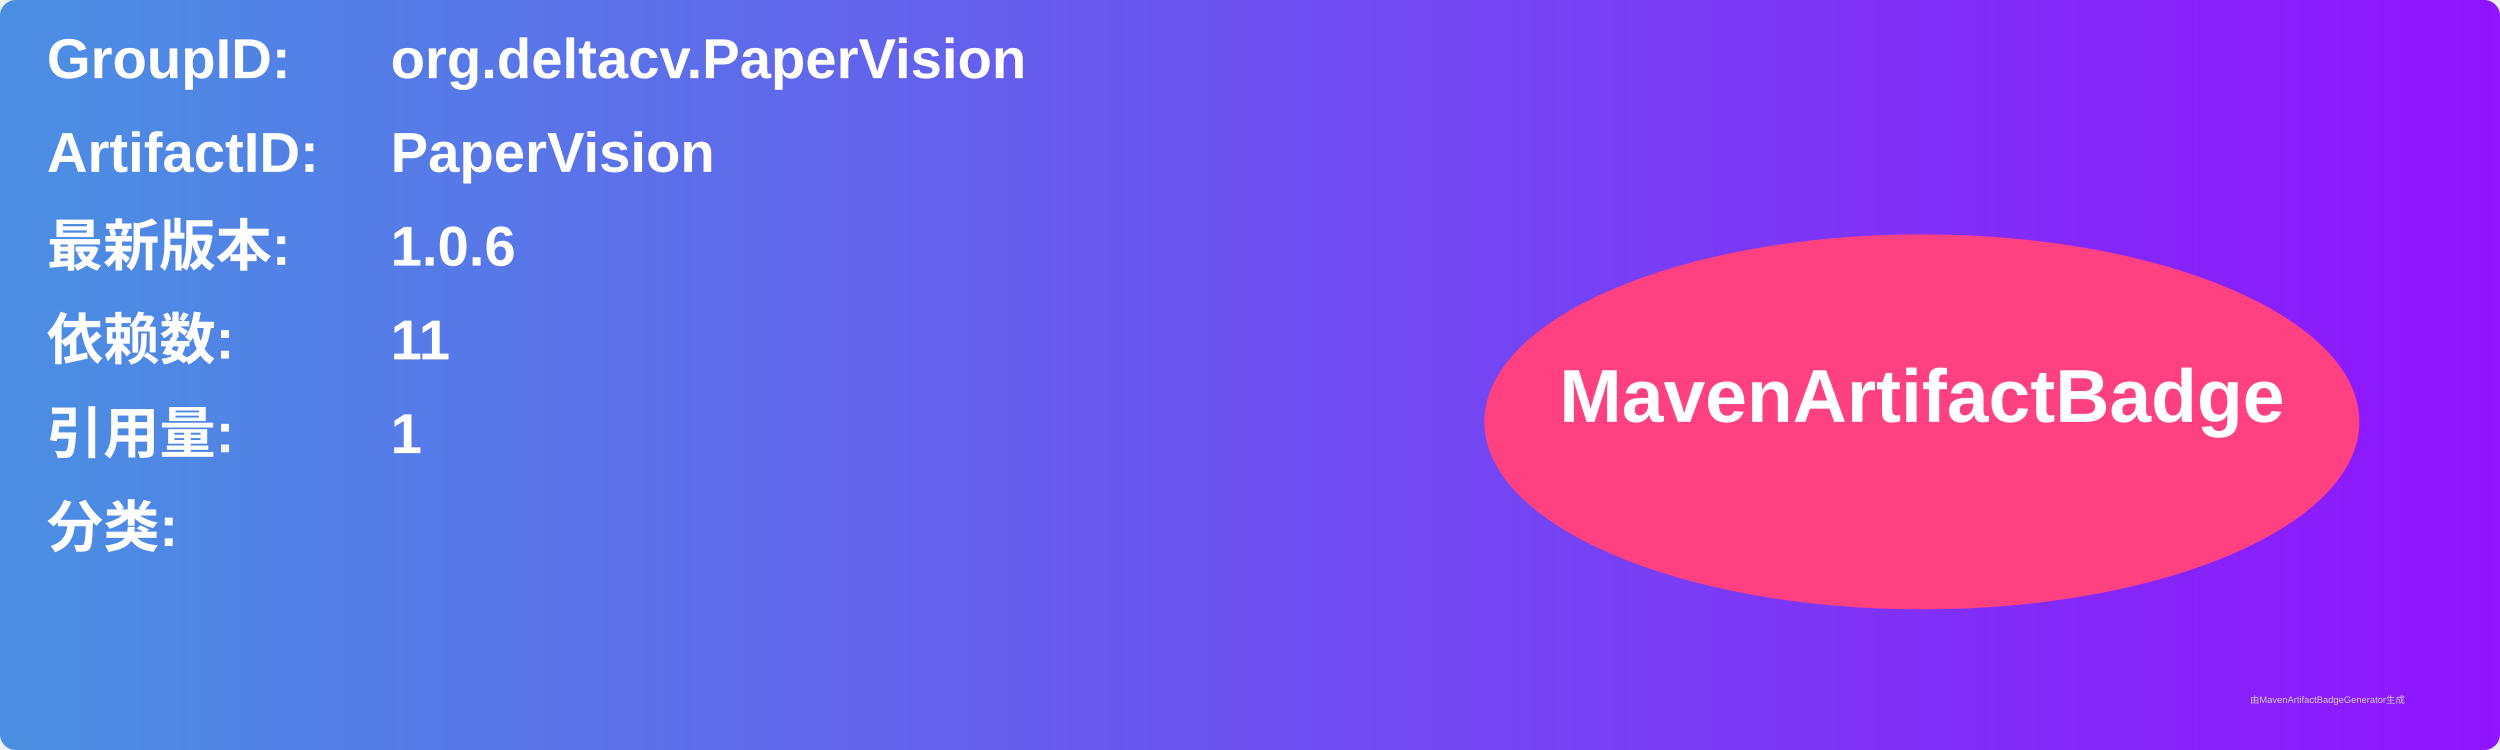
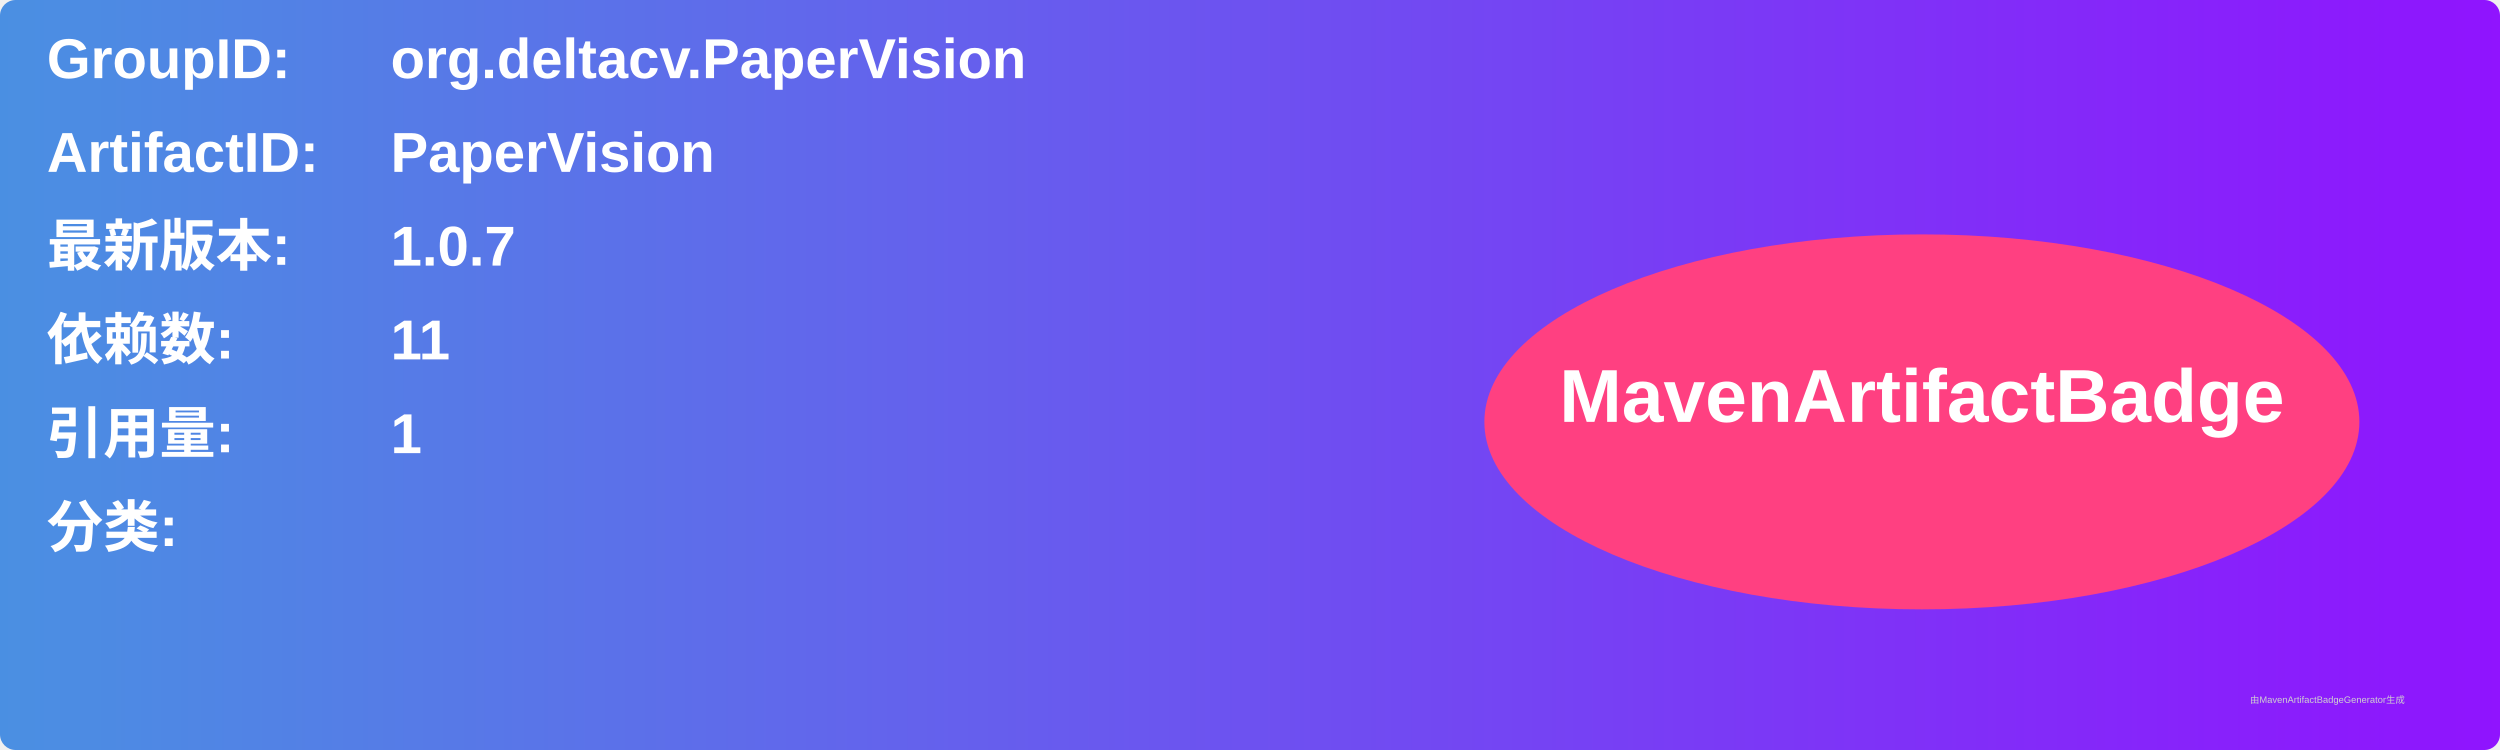
<svg xmlns="http://www.w3.org/2000/svg" width="800" height="240" viewBox="0 0 800 240">
  <linearGradient id="grad" x1="0%" y1="0%" x2="100%" y2="0%">
    <stop offset="0%" stop-color="#4a90e2" />
    <stop offset="100%" stop-color="#9013fe" />
  </linearGradient>
  <rect width="100%" height="100%" rx="5" ry="5" fill="url(#grad)" />
  <g transform="translate(15, 15)">
    <text x="0" y="10" font-family="Arial" font-size="18" fill="white" font-weight="bold" width="260">GroupID:</text>
    <text x="110" y="10" font-family="Arial" font-size="18" fill="white" font-weight="bold" width="460">org.deltacv.PaperVision</text>
    <text x="0" y="40" font-family="Arial" font-size="18" fill="white" font-weight="bold" width="260">ArtifactID:</text>
    <text x="110" y="40" font-family="Arial" font-size="18" fill="white" font-weight="bold" width="460">PaperVision</text>
    <text x="0" y="70" font-family="Arial" font-size="18" fill="white" font-weight="bold">最新版本:</text>
    <text x="110" y="70" font-family="Arial" font-size="18" fill="white" font-weight="bold">
-       <tspan font-weight="bold">1.0.6</tspan>
+       <tspan font-weight="bold">1.0.7</tspan>
    </text>
    <text x="0" y="100" font-family="Arial" font-size="18" fill="white" font-weight="bold">依赖数: </text>
    <text x="110" y="100" font-family="Arial" font-size="18" fill="white">
      <tspan font-weight="bold">11</tspan>
    </text>
    <text x="0" y="130" font-family="Arial" font-size="18" fill="white" font-weight="bold">引用量: </text>
    <text x="110" y="130" font-family="Arial" font-size="18" fill="white">
      <tspan font-weight="bold">1</tspan>
    </text>
    <text x="0" y="160" font-family="Arial" font-size="18" fill="white" font-weight="bold">分类:</text>
    <text x="10" y="190" font-family="Arial" font-size="10" fill="white">
      <tspan font-weight="bold" />
    </text>
    <ellipse cx="600" cy="120" rx="140" ry="60" fill="#ff4081" />
    <text x="600" y="120" text-anchor="middle" font-family="Arial" font-size="24" fill="white" font-weight="bold">MavenArtifactBadge</text>
  </g>
  <text x="720" y="225" font-family="Arial" font-size="3" fill="#d0d0d0">由MavenArtifactBadgeGenerator生成</text>
</svg>
